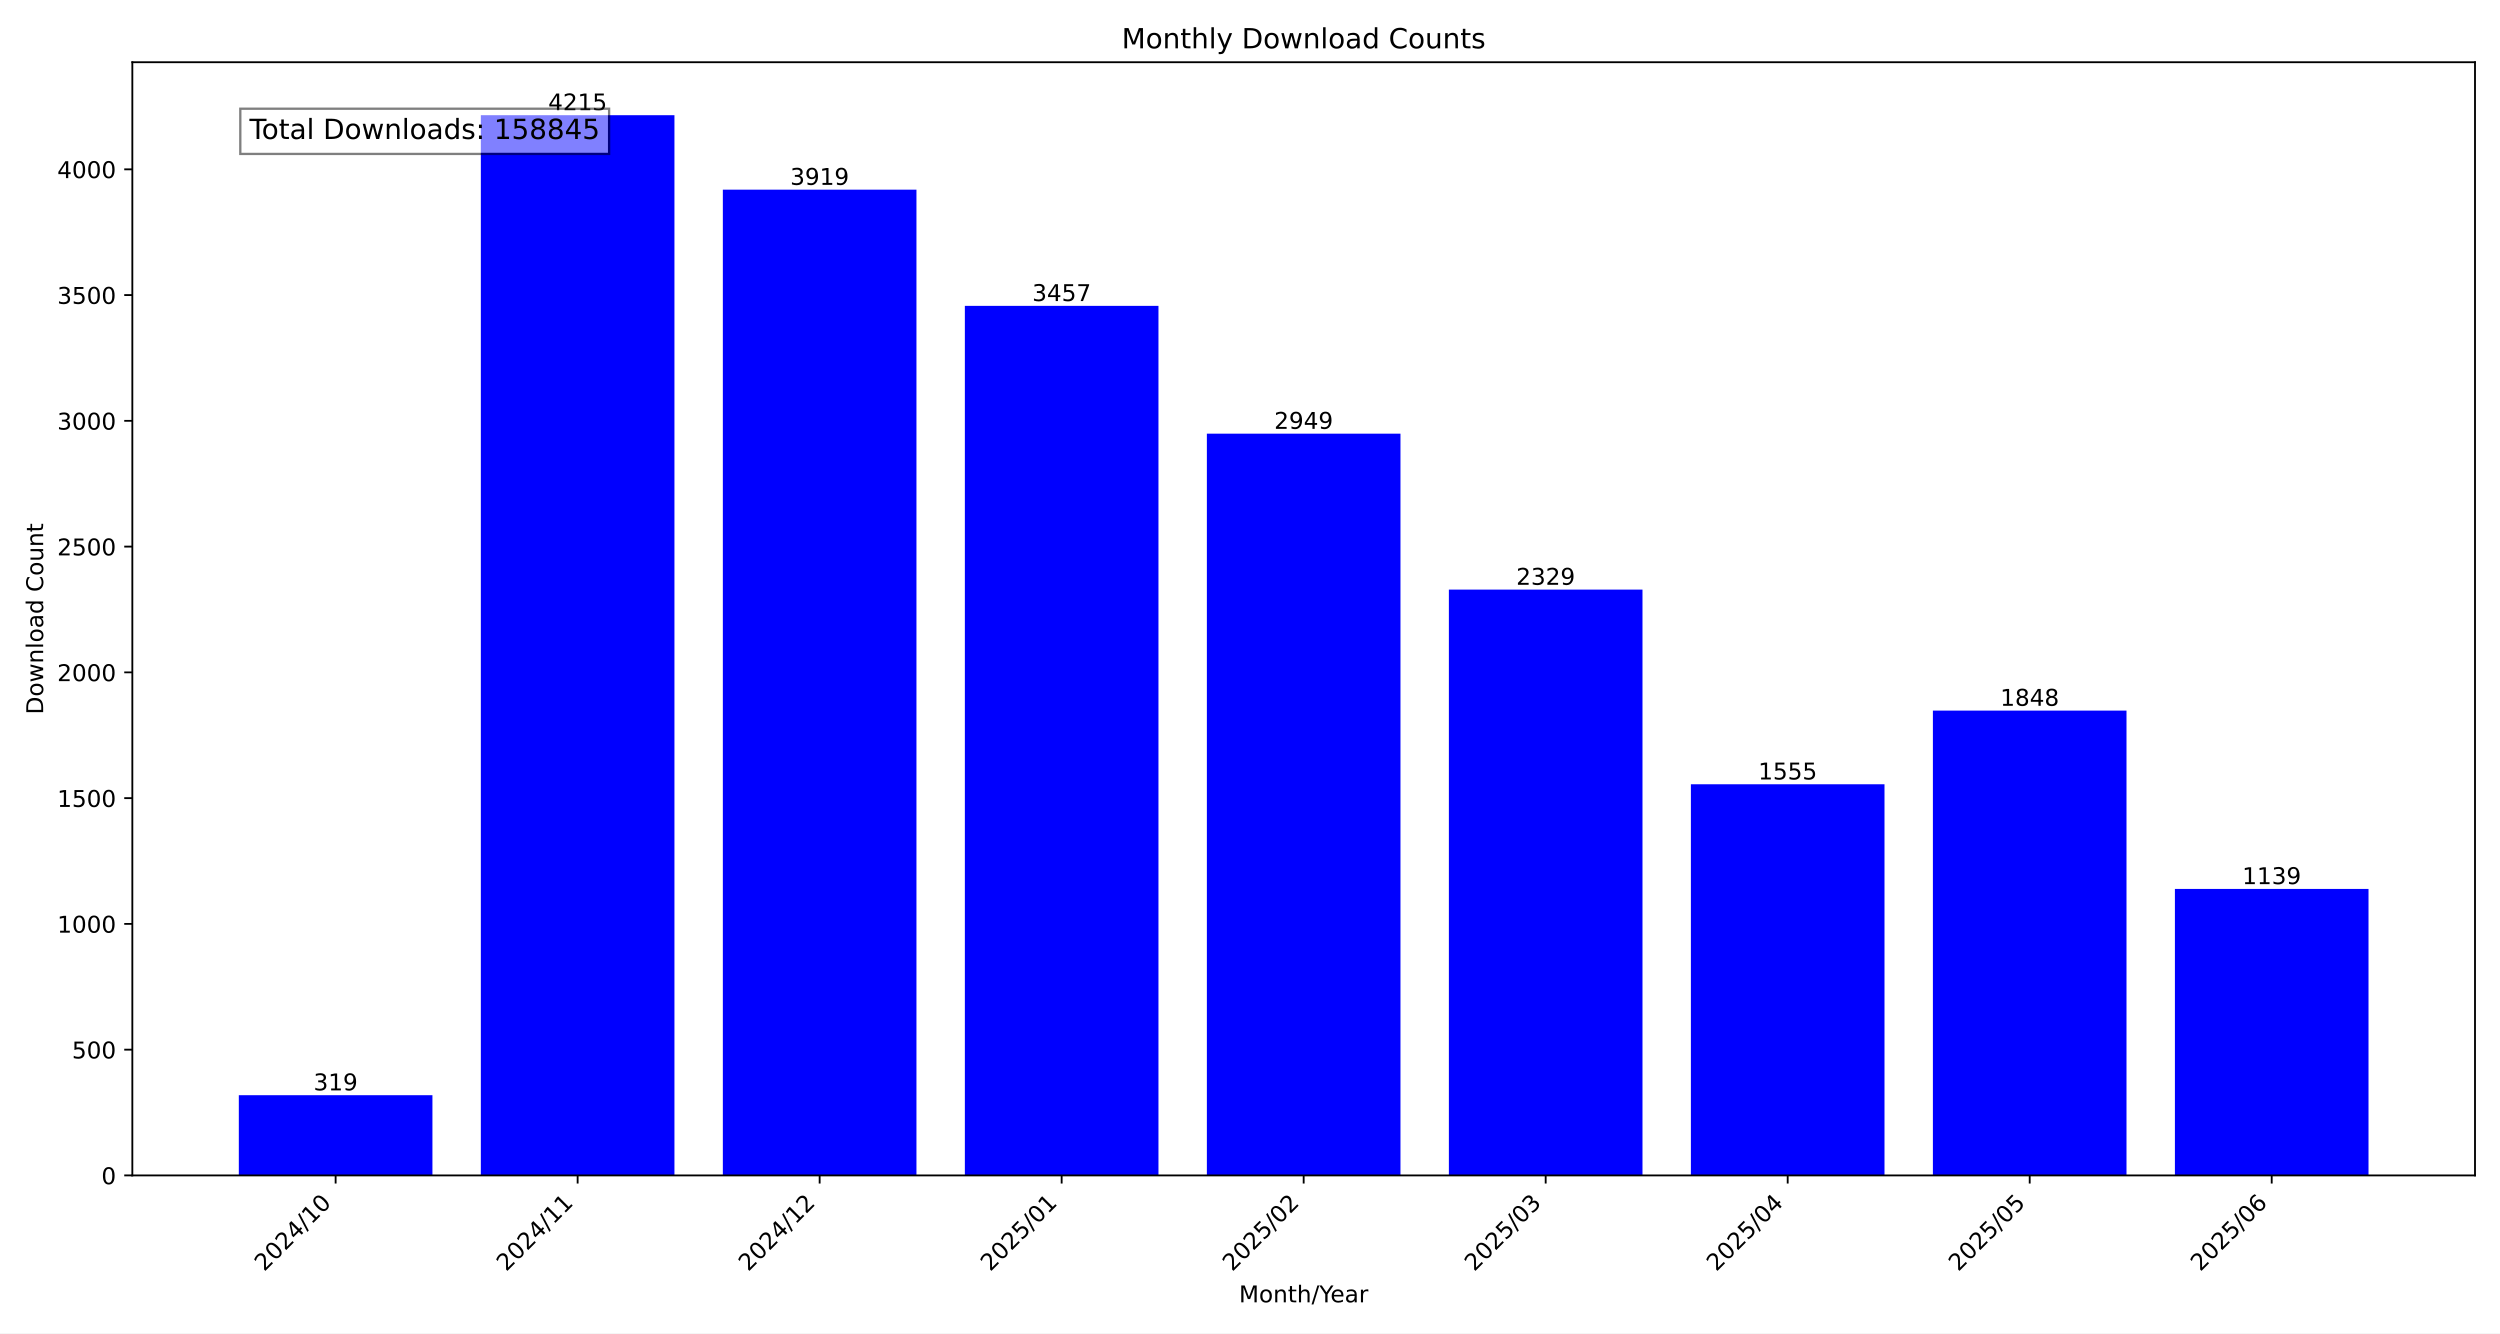
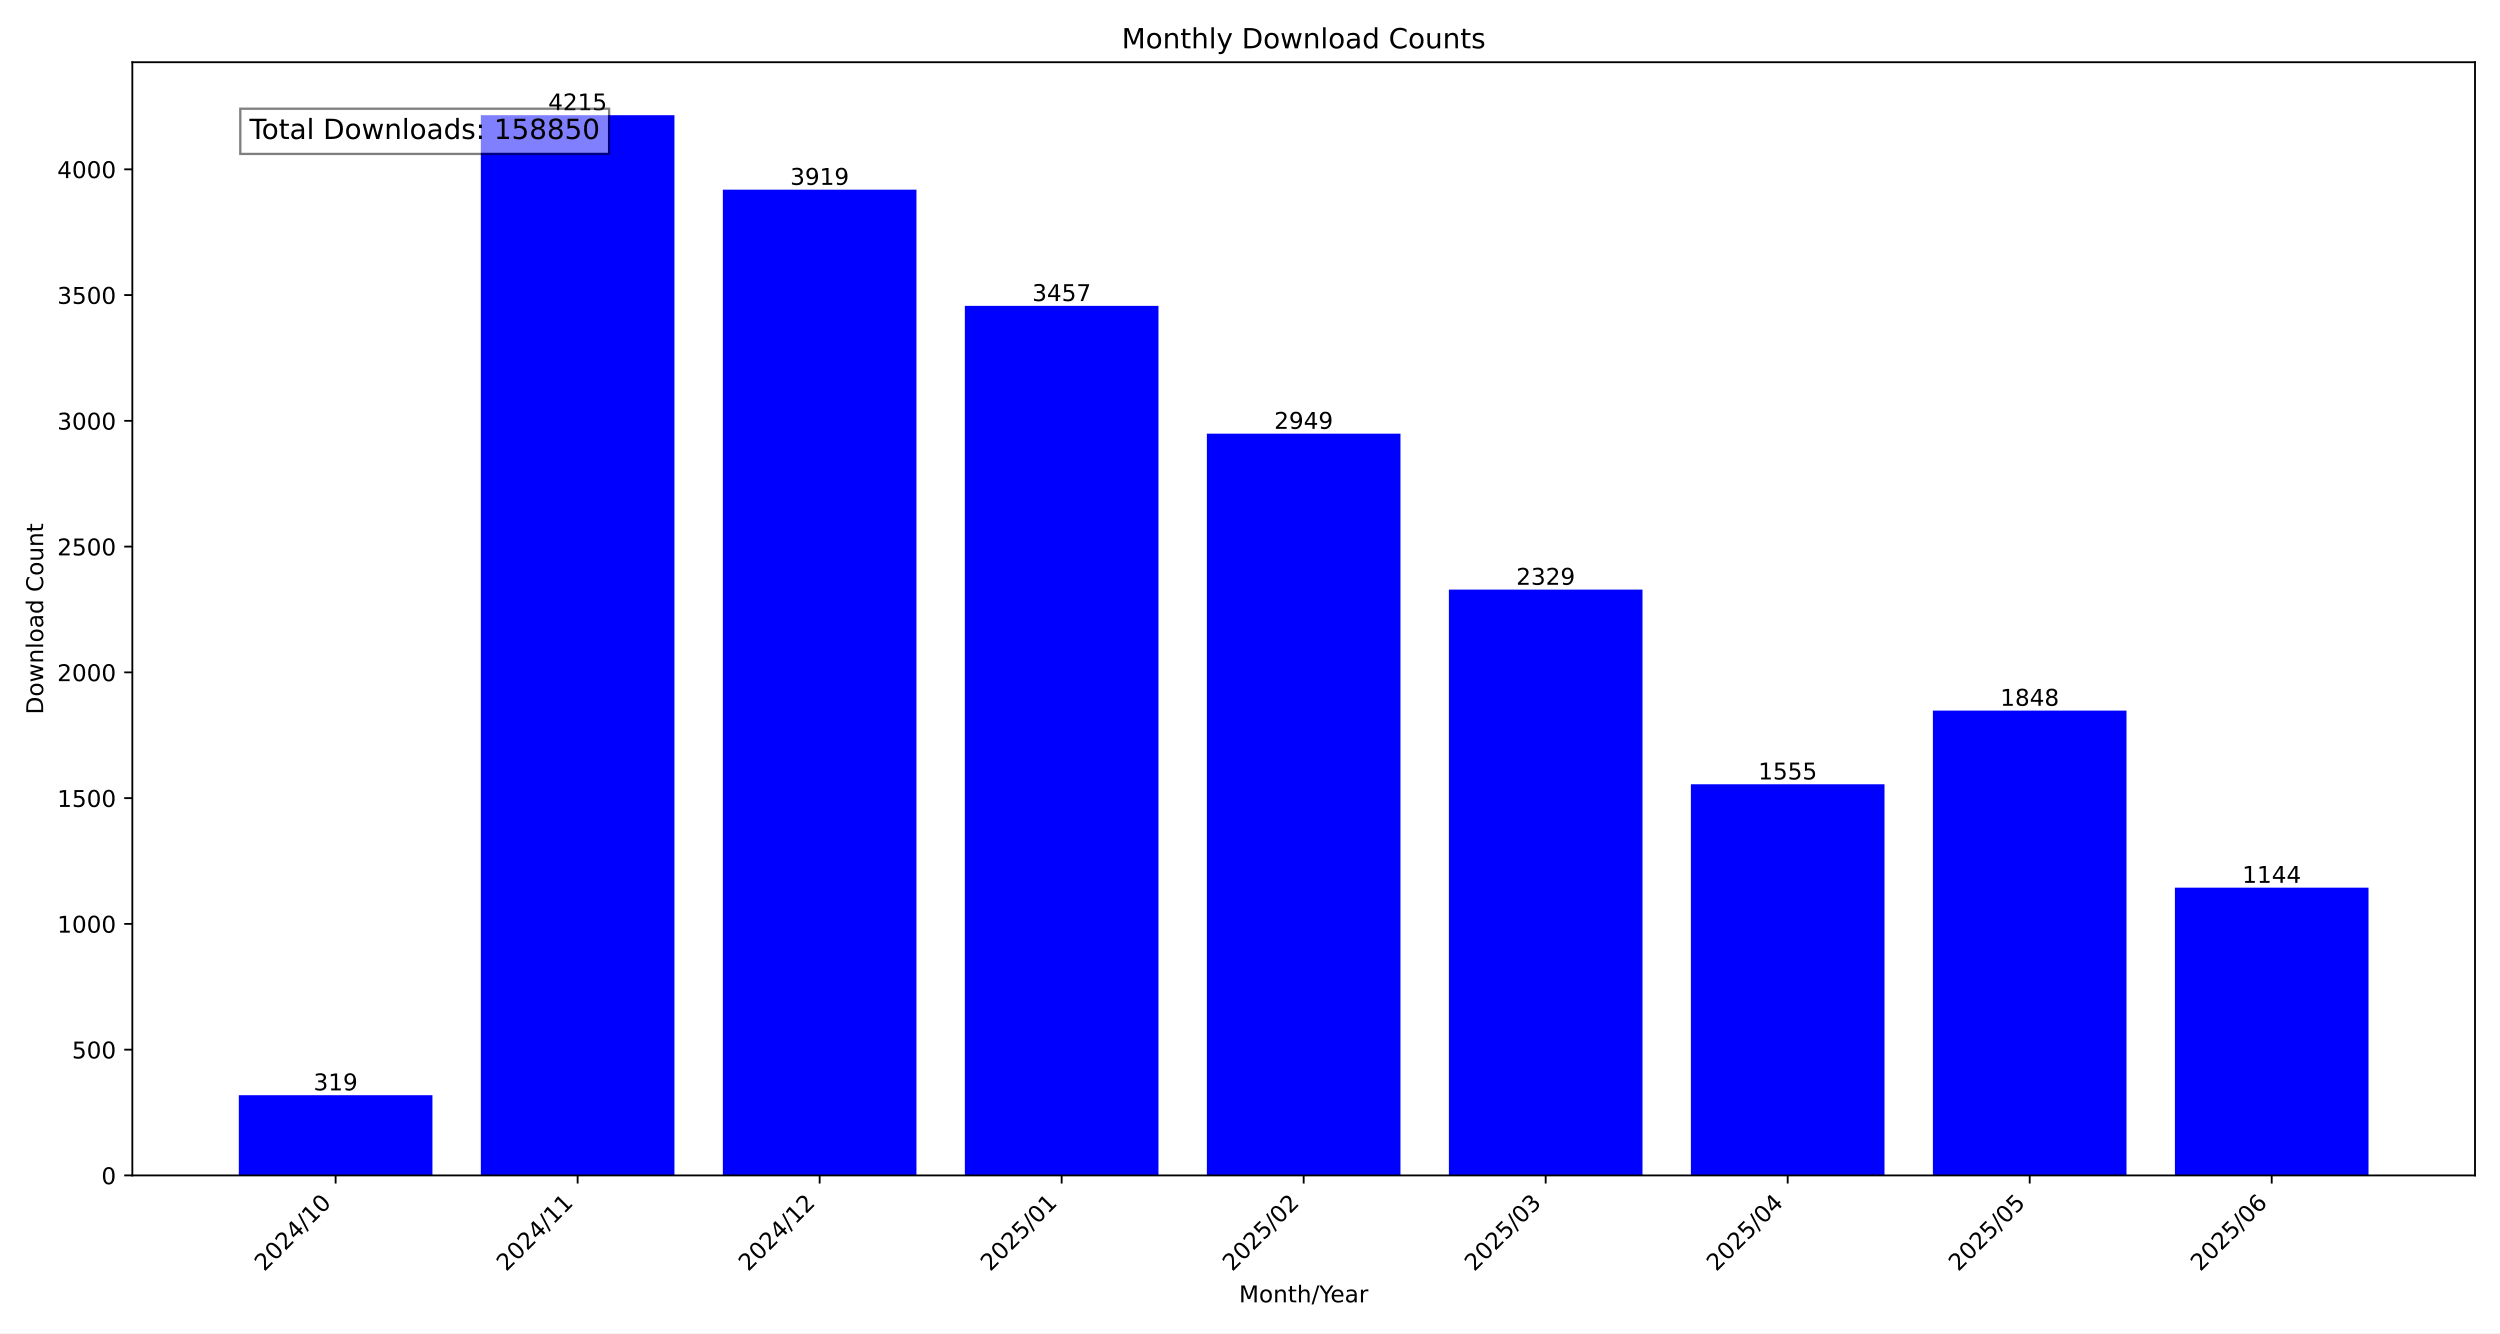
<svg xmlns="http://www.w3.org/2000/svg" xmlns:xlink="http://www.w3.org/1999/xlink" width="1080pt" height="576pt" viewBox="0 0 1080 576" version="1.1">
  <defs>
    <style type="text/css">*{stroke-linejoin: round; stroke-linecap: butt}</style>
  </defs>
  <g id="figure_1">
    <g id="patch_1">
      <path d="M 0 576  L 1080 576  L 1080 0  L 0 0  z " style="fill: #ffffff" />
    </g>
    <g id="axes_1">
      <g id="patch_2">
        <path d="M 57.17 507.782  L 1069.2 507.782  L 1069.2 26.88  L 57.17 26.88  z " style="fill: #ffffff" />
      </g>
      <g id="patch_3">
-         <path d="M 103.171 507.782  L 186.81 507.782  L 186.81 473.119  L 103.171 473.119  z " clip-path="url(#p52fadd23e8)" style="fill: #0000ff" />
+         <path d="M 103.171 507.782  L 186.81 507.782  L 186.81 473.119  L 103.171 473.119  z " clip-path="url(#pd66d3eb1e3)" style="fill: #0000ff" />
      </g>
      <g id="patch_4">
-         <path d="M 207.72 507.782  L 291.359 507.782  L 291.359 49.78  L 207.72 49.78  z " clip-path="url(#p52fadd23e8)" style="fill: #0000ff" />
+         <path d="M 207.72 507.782  L 291.359 507.782  L 291.359 49.78  L 207.72 49.78  z " clip-path="url(#pd66d3eb1e3)" style="fill: #0000ff" />
      </g>
      <g id="patch_5">
-         <path d="M 312.268 507.782  L 395.907 507.782  L 395.907 81.943  L 312.268 81.943  z " clip-path="url(#p52fadd23e8)" style="fill: #0000ff" />
+         <path d="M 312.268 507.782  L 395.907 507.782  L 395.907 81.943  L 312.268 81.943  z " clip-path="url(#pd66d3eb1e3)" style="fill: #0000ff" />
      </g>
      <g id="patch_6">
-         <path d="M 416.817 507.782  L 500.456 507.782  L 500.456 132.144  L 416.817 132.144  z " clip-path="url(#p52fadd23e8)" style="fill: #0000ff" />
+         <path d="M 416.817 507.782  L 500.456 507.782  L 500.456 132.144  L 416.817 132.144  z " clip-path="url(#pd66d3eb1e3)" style="fill: #0000ff" />
      </g>
      <g id="patch_7">
-         <path d="M 521.366 507.782  L 605.004 507.782  L 605.004 187.344  L 521.366 187.344  z " clip-path="url(#p52fadd23e8)" style="fill: #0000ff" />
+         <path d="M 521.366 507.782  L 605.004 507.782  L 605.004 187.344  L 521.366 187.344  z " clip-path="url(#pd66d3eb1e3)" style="fill: #0000ff" />
      </g>
      <g id="patch_8">
-         <path d="M 625.914 507.782  L 709.553 507.782  L 709.553 254.713  L 625.914 254.713  z " clip-path="url(#p52fadd23e8)" style="fill: #0000ff" />
+         <path d="M 625.914 507.782  L 709.553 507.782  L 709.553 254.713  L 625.914 254.713  z " clip-path="url(#pd66d3eb1e3)" style="fill: #0000ff" />
      </g>
      <g id="patch_9">
-         <path d="M 730.463 507.782  L 814.102 507.782  L 814.102 338.816  L 730.463 338.816  z " clip-path="url(#p52fadd23e8)" style="fill: #0000ff" />
+         <path d="M 730.463 507.782  L 814.102 507.782  L 814.102 338.816  L 730.463 338.816  z " clip-path="url(#pd66d3eb1e3)" style="fill: #0000ff" />
      </g>
      <g id="patch_10">
-         <path d="M 835.011 507.782  L 918.65 507.782  L 918.65 306.978  L 835.011 306.978  z " clip-path="url(#p52fadd23e8)" style="fill: #0000ff" />
+         <path d="M 835.011 507.782  L 918.65 507.782  L 918.65 306.978  L 835.011 306.978  z " clip-path="url(#pd66d3eb1e3)" style="fill: #0000ff" />
      </g>
      <g id="patch_11">
-         <path d="M 939.56 507.782  L 1023.199 507.782  L 1023.199 384.018  L 939.56 384.018  z " clip-path="url(#p52fadd23e8)" style="fill: #0000ff" />
+         <path d="M 939.56 507.782  L 1023.199 507.782  L 1023.199 383.475  L 939.56 383.475  z " clip-path="url(#pd66d3eb1e3)" style="fill: #0000ff" />
      </g>
      <g id="matplotlib.axis_1">
        <g id="xtick_1">
          <g id="line2d_1">
            <defs>
-               <path id="m8f154dad58" d="M 0 0  L 0 3.5  " style="stroke: #000000; stroke-width: 0.8" />
+               <path id="m73e29f1804" d="M 0 0  L 0 3.5  " style="stroke: #000000; stroke-width: 0.8" />
            </defs>
            <g>
-               <use xlink:href="#m8f154dad58" x="144.991" y="507.782" style="stroke: #000000; stroke-width: 0.8" />
+               <use xlink:href="#m73e29f1804" x="144.991" y="507.782" style="stroke: #000000; stroke-width: 0.8" />
            </g>
          </g>
          <g id="text_1">
            <g transform="translate(114.1444 549.5306) rotate(-45) scale(0.1 -0.1)">
              <defs>
                <path id="DejaVuSans-32" d="M 1228 531  L 3431 531  L 3431 0  L 469 0  L 469 531  Q 828 903 1448 1529  Q 2069 2156 2228 2338  Q 2531 2678 2651 2914  Q 2772 3150 2772 3378  Q 2772 3750 2511 3984  Q 2250 4219 1831 4219  Q 1534 4219 1204 4116  Q 875 4013 500 3803  L 500 4441  Q 881 4594 1212 4672  Q 1544 4750 1819 4750  Q 2544 4750 2975 4387  Q 3406 4025 3406 3419  Q 3406 3131 3298 2873  Q 3191 2616 2906 2266  Q 2828 2175 2409 1742  Q 1991 1309 1228 531  z " transform="scale(0.015625)" />
                <path id="DejaVuSans-30" d="M 2034 4250  Q 1547 4250 1301 3770  Q 1056 3291 1056 2328  Q 1056 1369 1301 889  Q 1547 409 2034 409  Q 2525 409 2770 889  Q 3016 1369 3016 2328  Q 3016 3291 2770 3770  Q 2525 4250 2034 4250  z M 2034 4750  Q 2819 4750 3233 4129  Q 3647 3509 3647 2328  Q 3647 1150 3233 529  Q 2819 -91 2034 -91  Q 1250 -91 836 529  Q 422 1150 422 2328  Q 422 3509 836 4129  Q 1250 4750 2034 4750  z " transform="scale(0.015625)" />
                <path id="DejaVuSans-34" d="M 2419 4116  L 825 1625  L 2419 1625  L 2419 4116  z M 2253 4666  L 3047 4666  L 3047 1625  L 3713 1625  L 3713 1100  L 3047 1100  L 3047 0  L 2419 0  L 2419 1100  L 313 1100  L 313 1709  L 2253 4666  z " transform="scale(0.015625)" />
                <path id="DejaVuSans-2f" d="M 1625 4666  L 2156 4666  L 531 -594  L 0 -594  L 1625 4666  z " transform="scale(0.015625)" />
                <path id="DejaVuSans-31" d="M 794 531  L 1825 531  L 1825 4091  L 703 3866  L 703 4441  L 1819 4666  L 2450 4666  L 2450 531  L 3481 531  L 3481 0  L 794 0  L 794 531  z " transform="scale(0.015625)" />
              </defs>
              <use xlink:href="#DejaVuSans-32" />
              <use xlink:href="#DejaVuSans-30" x="63.623" />
              <use xlink:href="#DejaVuSans-32" x="127.246" />
              <use xlink:href="#DejaVuSans-34" x="190.869" />
              <use xlink:href="#DejaVuSans-2f" x="254.492" />
              <use xlink:href="#DejaVuSans-31" x="288.184" />
              <use xlink:href="#DejaVuSans-30" x="351.807" />
            </g>
          </g>
        </g>
        <g id="xtick_2">
          <g id="line2d_2">
            <g>
-               <use xlink:href="#m8f154dad58" x="249.539" y="507.782" style="stroke: #000000; stroke-width: 0.8" />
+               <use xlink:href="#m73e29f1804" x="249.539" y="507.782" style="stroke: #000000; stroke-width: 0.8" />
            </g>
          </g>
          <g id="text_2">
            <g transform="translate(218.6929 549.5306) rotate(-45) scale(0.1 -0.1)">
              <use xlink:href="#DejaVuSans-32" />
              <use xlink:href="#DejaVuSans-30" x="63.623" />
              <use xlink:href="#DejaVuSans-32" x="127.246" />
              <use xlink:href="#DejaVuSans-34" x="190.869" />
              <use xlink:href="#DejaVuSans-2f" x="254.492" />
              <use xlink:href="#DejaVuSans-31" x="288.184" />
              <use xlink:href="#DejaVuSans-31" x="351.807" />
            </g>
          </g>
        </g>
        <g id="xtick_3">
          <g id="line2d_3">
            <g>
-               <use xlink:href="#m8f154dad58" x="354.088" y="507.782" style="stroke: #000000; stroke-width: 0.8" />
+               <use xlink:href="#m73e29f1804" x="354.088" y="507.782" style="stroke: #000000; stroke-width: 0.8" />
            </g>
          </g>
          <g id="text_3">
            <g transform="translate(323.2415 549.5306) rotate(-45) scale(0.1 -0.1)">
              <use xlink:href="#DejaVuSans-32" />
              <use xlink:href="#DejaVuSans-30" x="63.623" />
              <use xlink:href="#DejaVuSans-32" x="127.246" />
              <use xlink:href="#DejaVuSans-34" x="190.869" />
              <use xlink:href="#DejaVuSans-2f" x="254.492" />
              <use xlink:href="#DejaVuSans-31" x="288.184" />
              <use xlink:href="#DejaVuSans-32" x="351.807" />
            </g>
          </g>
        </g>
        <g id="xtick_4">
          <g id="line2d_4">
            <g>
-               <use xlink:href="#m8f154dad58" x="458.636" y="507.782" style="stroke: #000000; stroke-width: 0.8" />
+               <use xlink:href="#m73e29f1804" x="458.636" y="507.782" style="stroke: #000000; stroke-width: 0.8" />
            </g>
          </g>
          <g id="text_4">
            <g transform="translate(427.79 549.5306) rotate(-45) scale(0.1 -0.1)">
              <defs>
                <path id="DejaVuSans-35" d="M 691 4666  L 3169 4666  L 3169 4134  L 1269 4134  L 1269 2991  Q 1406 3038 1543 3061  Q 1681 3084 1819 3084  Q 2600 3084 3056 2656  Q 3513 2228 3513 1497  Q 3513 744 3044 326  Q 2575 -91 1722 -91  Q 1428 -91 1123 -41  Q 819 9 494 109  L 494 744  Q 775 591 1075 516  Q 1375 441 1709 441  Q 2250 441 2565 725  Q 2881 1009 2881 1497  Q 2881 1984 2565 2268  Q 2250 2553 1709 2553  Q 1456 2553 1204 2497  Q 953 2441 691 2322  L 691 4666  z " transform="scale(0.015625)" />
              </defs>
              <use xlink:href="#DejaVuSans-32" />
              <use xlink:href="#DejaVuSans-30" x="63.623" />
              <use xlink:href="#DejaVuSans-32" x="127.246" />
              <use xlink:href="#DejaVuSans-35" x="190.869" />
              <use xlink:href="#DejaVuSans-2f" x="254.492" />
              <use xlink:href="#DejaVuSans-30" x="288.184" />
              <use xlink:href="#DejaVuSans-31" x="351.807" />
            </g>
          </g>
        </g>
        <g id="xtick_5">
          <g id="line2d_5">
            <g>
-               <use xlink:href="#m8f154dad58" x="563.185" y="507.782" style="stroke: #000000; stroke-width: 0.8" />
+               <use xlink:href="#m73e29f1804" x="563.185" y="507.782" style="stroke: #000000; stroke-width: 0.8" />
            </g>
          </g>
          <g id="text_5">
            <g transform="translate(532.3386 549.5306) rotate(-45) scale(0.1 -0.1)">
              <use xlink:href="#DejaVuSans-32" />
              <use xlink:href="#DejaVuSans-30" x="63.623" />
              <use xlink:href="#DejaVuSans-32" x="127.246" />
              <use xlink:href="#DejaVuSans-35" x="190.869" />
              <use xlink:href="#DejaVuSans-2f" x="254.492" />
              <use xlink:href="#DejaVuSans-30" x="288.184" />
              <use xlink:href="#DejaVuSans-32" x="351.807" />
            </g>
          </g>
        </g>
        <g id="xtick_6">
          <g id="line2d_6">
            <g>
-               <use xlink:href="#m8f154dad58" x="667.734" y="507.782" style="stroke: #000000; stroke-width: 0.8" />
+               <use xlink:href="#m73e29f1804" x="667.734" y="507.782" style="stroke: #000000; stroke-width: 0.8" />
            </g>
          </g>
          <g id="text_6">
            <g transform="translate(636.8871 549.5306) rotate(-45) scale(0.1 -0.1)">
              <defs>
                <path id="DejaVuSans-33" d="M 2597 2516  Q 3050 2419 3304 2112  Q 3559 1806 3559 1356  Q 3559 666 3084 287  Q 2609 -91 1734 -91  Q 1441 -91 1130 -33  Q 819 25 488 141  L 488 750  Q 750 597 1062 519  Q 1375 441 1716 441  Q 2309 441 2620 675  Q 2931 909 2931 1356  Q 2931 1769 2642 2001  Q 2353 2234 1838 2234  L 1294 2234  L 1294 2753  L 1863 2753  Q 2328 2753 2575 2939  Q 2822 3125 2822 3475  Q 2822 3834 2567 4026  Q 2313 4219 1838 4219  Q 1578 4219 1281 4162  Q 984 4106 628 3988  L 628 4550  Q 988 4650 1302 4700  Q 1616 4750 1894 4750  Q 2613 4750 3031 4423  Q 3450 4097 3450 3541  Q 3450 3153 3228 2886  Q 3006 2619 2597 2516  z " transform="scale(0.015625)" />
              </defs>
              <use xlink:href="#DejaVuSans-32" />
              <use xlink:href="#DejaVuSans-30" x="63.623" />
              <use xlink:href="#DejaVuSans-32" x="127.246" />
              <use xlink:href="#DejaVuSans-35" x="190.869" />
              <use xlink:href="#DejaVuSans-2f" x="254.492" />
              <use xlink:href="#DejaVuSans-30" x="288.184" />
              <use xlink:href="#DejaVuSans-33" x="351.807" />
            </g>
          </g>
        </g>
        <g id="xtick_7">
          <g id="line2d_7">
            <g>
-               <use xlink:href="#m8f154dad58" x="772.282" y="507.782" style="stroke: #000000; stroke-width: 0.8" />
+               <use xlink:href="#m73e29f1804" x="772.282" y="507.782" style="stroke: #000000; stroke-width: 0.8" />
            </g>
          </g>
          <g id="text_7">
            <g transform="translate(741.4357 549.5306) rotate(-45) scale(0.1 -0.1)">
              <use xlink:href="#DejaVuSans-32" />
              <use xlink:href="#DejaVuSans-30" x="63.623" />
              <use xlink:href="#DejaVuSans-32" x="127.246" />
              <use xlink:href="#DejaVuSans-35" x="190.869" />
              <use xlink:href="#DejaVuSans-2f" x="254.492" />
              <use xlink:href="#DejaVuSans-30" x="288.184" />
              <use xlink:href="#DejaVuSans-34" x="351.807" />
            </g>
          </g>
        </g>
        <g id="xtick_8">
          <g id="line2d_8">
            <g>
-               <use xlink:href="#m8f154dad58" x="876.831" y="507.782" style="stroke: #000000; stroke-width: 0.8" />
+               <use xlink:href="#m73e29f1804" x="876.831" y="507.782" style="stroke: #000000; stroke-width: 0.8" />
            </g>
          </g>
          <g id="text_8">
            <g transform="translate(845.9842 549.5306) rotate(-45) scale(0.1 -0.1)">
              <use xlink:href="#DejaVuSans-32" />
              <use xlink:href="#DejaVuSans-30" x="63.623" />
              <use xlink:href="#DejaVuSans-32" x="127.246" />
              <use xlink:href="#DejaVuSans-35" x="190.869" />
              <use xlink:href="#DejaVuSans-2f" x="254.492" />
              <use xlink:href="#DejaVuSans-30" x="288.184" />
              <use xlink:href="#DejaVuSans-35" x="351.807" />
            </g>
          </g>
        </g>
        <g id="xtick_9">
          <g id="line2d_9">
            <g>
-               <use xlink:href="#m8f154dad58" x="981.379" y="507.782" style="stroke: #000000; stroke-width: 0.8" />
+               <use xlink:href="#m73e29f1804" x="981.379" y="507.782" style="stroke: #000000; stroke-width: 0.8" />
            </g>
          </g>
          <g id="text_9">
            <g transform="translate(950.5328 549.5306) rotate(-45) scale(0.1 -0.1)">
              <defs>
                <path id="DejaVuSans-36" d="M 2113 2584  Q 1688 2584 1439 2293  Q 1191 2003 1191 1497  Q 1191 994 1439 701  Q 1688 409 2113 409  Q 2538 409 2786 701  Q 3034 994 3034 1497  Q 3034 2003 2786 2293  Q 2538 2584 2113 2584  z M 3366 4563  L 3366 3988  Q 3128 4100 2886 4159  Q 2644 4219 2406 4219  Q 1781 4219 1451 3797  Q 1122 3375 1075 2522  Q 1259 2794 1537 2939  Q 1816 3084 2150 3084  Q 2853 3084 3261 2657  Q 3669 2231 3669 1497  Q 3669 778 3244 343  Q 2819 -91 2113 -91  Q 1303 -91 875 529  Q 447 1150 447 2328  Q 447 3434 972 4092  Q 1497 4750 2381 4750  Q 2619 4750 2861 4703  Q 3103 4656 3366 4563  z " transform="scale(0.015625)" />
              </defs>
              <use xlink:href="#DejaVuSans-32" />
              <use xlink:href="#DejaVuSans-30" x="63.623" />
              <use xlink:href="#DejaVuSans-32" x="127.246" />
              <use xlink:href="#DejaVuSans-35" x="190.869" />
              <use xlink:href="#DejaVuSans-2f" x="254.492" />
              <use xlink:href="#DejaVuSans-30" x="288.184" />
              <use xlink:href="#DejaVuSans-36" x="351.807" />
            </g>
          </g>
        </g>
        <g id="text_10">
          <g transform="translate(535.242 562.5996) scale(0.1 -0.1)">
            <defs>
              <path id="DejaVuSans-4d" d="M 628 4666  L 1569 4666  L 2759 1491  L 3956 4666  L 4897 4666  L 4897 0  L 4281 0  L 4281 4097  L 3078 897  L 2444 897  L 1241 4097  L 1241 0  L 628 0  L 628 4666  z " transform="scale(0.015625)" />
              <path id="DejaVuSans-6f" d="M 1959 3097  Q 1497 3097 1228 2736  Q 959 2375 959 1747  Q 959 1119 1226 758  Q 1494 397 1959 397  Q 2419 397 2687 759  Q 2956 1122 2956 1747  Q 2956 2369 2687 2733  Q 2419 3097 1959 3097  z M 1959 3584  Q 2709 3584 3137 3096  Q 3566 2609 3566 1747  Q 3566 888 3137 398  Q 2709 -91 1959 -91  Q 1206 -91 779 398  Q 353 888 353 1747  Q 353 2609 779 3096  Q 1206 3584 1959 3584  z " transform="scale(0.015625)" />
              <path id="DejaVuSans-6e" d="M 3513 2113  L 3513 0  L 2938 0  L 2938 2094  Q 2938 2591 2744 2837  Q 2550 3084 2163 3084  Q 1697 3084 1428 2787  Q 1159 2491 1159 1978  L 1159 0  L 581 0  L 581 3500  L 1159 3500  L 1159 2956  Q 1366 3272 1645 3428  Q 1925 3584 2291 3584  Q 2894 3584 3203 3211  Q 3513 2838 3513 2113  z " transform="scale(0.015625)" />
              <path id="DejaVuSans-74" d="M 1172 4494  L 1172 3500  L 2356 3500  L 2356 3053  L 1172 3053  L 1172 1153  Q 1172 725 1289 603  Q 1406 481 1766 481  L 2356 481  L 2356 0  L 1766 0  Q 1100 0 847 248  Q 594 497 594 1153  L 594 3053  L 172 3053  L 172 3500  L 594 3500  L 594 4494  L 1172 4494  z " transform="scale(0.015625)" />
              <path id="DejaVuSans-68" d="M 3513 2113  L 3513 0  L 2938 0  L 2938 2094  Q 2938 2591 2744 2837  Q 2550 3084 2163 3084  Q 1697 3084 1428 2787  Q 1159 2491 1159 1978  L 1159 0  L 581 0  L 581 4863  L 1159 4863  L 1159 2956  Q 1366 3272 1645 3428  Q 1925 3584 2291 3584  Q 2894 3584 3203 3211  Q 3513 2838 3513 2113  z " transform="scale(0.015625)" />
              <path id="DejaVuSans-59" d="M -13 4666  L 666 4666  L 1959 2747  L 3244 4666  L 3922 4666  L 2272 2222  L 2272 0  L 1638 0  L 1638 2222  L -13 4666  z " transform="scale(0.015625)" />
              <path id="DejaVuSans-65" d="M 3597 1894  L 3597 1613  L 953 1613  Q 991 1019 1311 708  Q 1631 397 2203 397  Q 2534 397 2845 478  Q 3156 559 3463 722  L 3463 178  Q 3153 47 2828 -22  Q 2503 -91 2169 -91  Q 1331 -91 842 396  Q 353 884 353 1716  Q 353 2575 817 3079  Q 1281 3584 2069 3584  Q 2775 3584 3186 3129  Q 3597 2675 3597 1894  z M 3022 2063  Q 3016 2534 2758 2815  Q 2500 3097 2075 3097  Q 1594 3097 1305 2825  Q 1016 2553 972 2059  L 3022 2063  z " transform="scale(0.015625)" />
              <path id="DejaVuSans-61" d="M 2194 1759  Q 1497 1759 1228 1600  Q 959 1441 959 1056  Q 959 750 1161 570  Q 1363 391 1709 391  Q 2188 391 2477 730  Q 2766 1069 2766 1631  L 2766 1759  L 2194 1759  z M 3341 1997  L 3341 0  L 2766 0  L 2766 531  Q 2569 213 2275 61  Q 1981 -91 1556 -91  Q 1019 -91 701 211  Q 384 513 384 1019  Q 384 1609 779 1909  Q 1175 2209 1959 2209  L 2766 2209  L 2766 2266  Q 2766 2663 2505 2880  Q 2244 3097 1772 3097  Q 1472 3097 1187 3025  Q 903 2953 641 2809  L 641 3341  Q 956 3463 1253 3523  Q 1550 3584 1831 3584  Q 2591 3584 2966 3190  Q 3341 2797 3341 1997  z " transform="scale(0.015625)" />
              <path id="DejaVuSans-72" d="M 2631 2963  Q 2534 3019 2420 3045  Q 2306 3072 2169 3072  Q 1681 3072 1420 2755  Q 1159 2438 1159 1844  L 1159 0  L 581 0  L 581 3500  L 1159 3500  L 1159 2956  Q 1341 3275 1631 3429  Q 1922 3584 2338 3584  Q 2397 3584 2469 3576  Q 2541 3569 2628 3553  L 2631 2963  z " transform="scale(0.015625)" />
            </defs>
            <use xlink:href="#DejaVuSans-4d" />
            <use xlink:href="#DejaVuSans-6f" x="86.279" />
            <use xlink:href="#DejaVuSans-6e" x="147.461" />
            <use xlink:href="#DejaVuSans-74" x="210.84" />
            <use xlink:href="#DejaVuSans-68" x="250.049" />
            <use xlink:href="#DejaVuSans-2f" x="313.428" />
            <use xlink:href="#DejaVuSans-59" x="347.119" />
            <use xlink:href="#DejaVuSans-65" x="394.953" />
            <use xlink:href="#DejaVuSans-61" x="456.477" />
            <use xlink:href="#DejaVuSans-72" x="517.756" />
          </g>
        </g>
      </g>
      <g id="matplotlib.axis_2">
        <g id="ytick_1">
          <g id="line2d_10">
            <defs>
-               <path id="m53d6a83b9a" d="M 0 0  L -3.5 0  " style="stroke: #000000; stroke-width: 0.8" />
+               <path id="m80439159ed" d="M 0 0  L -3.5 0  " style="stroke: #000000; stroke-width: 0.8" />
            </defs>
            <g>
-               <use xlink:href="#m53d6a83b9a" x="57.17" y="507.782" style="stroke: #000000; stroke-width: 0.8" />
+               <use xlink:href="#m80439159ed" x="57.17" y="507.782" style="stroke: #000000; stroke-width: 0.8" />
            </g>
          </g>
          <g id="text_11">
            <g transform="translate(43.8075 511.581) scale(0.1 -0.1)">
              <use xlink:href="#DejaVuSans-30" />
            </g>
          </g>
        </g>
        <g id="ytick_2">
          <g id="line2d_11">
            <g>
-               <use xlink:href="#m53d6a83b9a" x="57.17" y="453.452" style="stroke: #000000; stroke-width: 0.8" />
+               <use xlink:href="#m80439159ed" x="57.17" y="453.452" style="stroke: #000000; stroke-width: 0.8" />
            </g>
          </g>
          <g id="text_12">
            <g transform="translate(31.0825 457.251) scale(0.1 -0.1)">
              <use xlink:href="#DejaVuSans-35" />
              <use xlink:href="#DejaVuSans-30" x="63.623" />
              <use xlink:href="#DejaVuSans-30" x="127.246" />
            </g>
          </g>
        </g>
        <g id="ytick_3">
          <g id="line2d_12">
            <g>
-               <use xlink:href="#m53d6a83b9a" x="57.17" y="399.122" style="stroke: #000000; stroke-width: 0.8" />
+               <use xlink:href="#m80439159ed" x="57.17" y="399.122" style="stroke: #000000; stroke-width: 0.8" />
            </g>
          </g>
          <g id="text_13">
            <g transform="translate(24.72 402.921) scale(0.1 -0.1)">
              <use xlink:href="#DejaVuSans-31" />
              <use xlink:href="#DejaVuSans-30" x="63.623" />
              <use xlink:href="#DejaVuSans-30" x="127.246" />
              <use xlink:href="#DejaVuSans-30" x="190.869" />
            </g>
          </g>
        </g>
        <g id="ytick_4">
          <g id="line2d_13">
            <g>
-               <use xlink:href="#m53d6a83b9a" x="57.17" y="344.792" style="stroke: #000000; stroke-width: 0.8" />
+               <use xlink:href="#m80439159ed" x="57.17" y="344.792" style="stroke: #000000; stroke-width: 0.8" />
            </g>
          </g>
          <g id="text_14">
            <g transform="translate(24.72 348.5911) scale(0.1 -0.1)">
              <use xlink:href="#DejaVuSans-31" />
              <use xlink:href="#DejaVuSans-35" x="63.623" />
              <use xlink:href="#DejaVuSans-30" x="127.246" />
              <use xlink:href="#DejaVuSans-30" x="190.869" />
            </g>
          </g>
        </g>
        <g id="ytick_5">
          <g id="line2d_14">
            <g>
-               <use xlink:href="#m53d6a83b9a" x="57.17" y="290.462" style="stroke: #000000; stroke-width: 0.8" />
+               <use xlink:href="#m80439159ed" x="57.17" y="290.462" style="stroke: #000000; stroke-width: 0.8" />
            </g>
          </g>
          <g id="text_15">
            <g transform="translate(24.72 294.2611) scale(0.1 -0.1)">
              <use xlink:href="#DejaVuSans-32" />
              <use xlink:href="#DejaVuSans-30" x="63.623" />
              <use xlink:href="#DejaVuSans-30" x="127.246" />
              <use xlink:href="#DejaVuSans-30" x="190.869" />
            </g>
          </g>
        </g>
        <g id="ytick_6">
          <g id="line2d_15">
            <g>
-               <use xlink:href="#m53d6a83b9a" x="57.17" y="236.132" style="stroke: #000000; stroke-width: 0.8" />
+               <use xlink:href="#m80439159ed" x="57.17" y="236.132" style="stroke: #000000; stroke-width: 0.8" />
            </g>
          </g>
          <g id="text_16">
            <g transform="translate(24.72 239.9311) scale(0.1 -0.1)">
              <use xlink:href="#DejaVuSans-32" />
              <use xlink:href="#DejaVuSans-35" x="63.623" />
              <use xlink:href="#DejaVuSans-30" x="127.246" />
              <use xlink:href="#DejaVuSans-30" x="190.869" />
            </g>
          </g>
        </g>
        <g id="ytick_7">
          <g id="line2d_16">
            <g>
-               <use xlink:href="#m53d6a83b9a" x="57.17" y="181.802" style="stroke: #000000; stroke-width: 0.8" />
+               <use xlink:href="#m80439159ed" x="57.17" y="181.802" style="stroke: #000000; stroke-width: 0.8" />
            </g>
          </g>
          <g id="text_17">
            <g transform="translate(24.72 185.6011) scale(0.1 -0.1)">
              <use xlink:href="#DejaVuSans-33" />
              <use xlink:href="#DejaVuSans-30" x="63.623" />
              <use xlink:href="#DejaVuSans-30" x="127.246" />
              <use xlink:href="#DejaVuSans-30" x="190.869" />
            </g>
          </g>
        </g>
        <g id="ytick_8">
          <g id="line2d_17">
            <g>
-               <use xlink:href="#m53d6a83b9a" x="57.17" y="127.472" style="stroke: #000000; stroke-width: 0.8" />
+               <use xlink:href="#m80439159ed" x="57.17" y="127.472" style="stroke: #000000; stroke-width: 0.8" />
            </g>
          </g>
          <g id="text_18">
            <g transform="translate(24.72 131.2712) scale(0.1 -0.1)">
              <use xlink:href="#DejaVuSans-33" />
              <use xlink:href="#DejaVuSans-35" x="63.623" />
              <use xlink:href="#DejaVuSans-30" x="127.246" />
              <use xlink:href="#DejaVuSans-30" x="190.869" />
            </g>
          </g>
        </g>
        <g id="ytick_9">
          <g id="line2d_18">
            <g>
-               <use xlink:href="#m53d6a83b9a" x="57.17" y="73.142" style="stroke: #000000; stroke-width: 0.8" />
+               <use xlink:href="#m80439159ed" x="57.17" y="73.142" style="stroke: #000000; stroke-width: 0.8" />
            </g>
          </g>
          <g id="text_19">
            <g transform="translate(24.72 76.94119) scale(0.1 -0.1)">
              <use xlink:href="#DejaVuSans-34" />
              <use xlink:href="#DejaVuSans-30" x="63.623" />
              <use xlink:href="#DejaVuSans-30" x="127.246" />
              <use xlink:href="#DejaVuSans-30" x="190.869" />
            </g>
          </g>
        </g>
        <g id="text_20">
          <g transform="translate(18.64031 308.6223) rotate(-90) scale(0.1 -0.1)">
            <defs>
              <path id="DejaVuSans-44" d="M 1259 4147  L 1259 519  L 2022 519  Q 2988 519 3436 956  Q 3884 1394 3884 2338  Q 3884 3275 3436 3711  Q 2988 4147 2022 4147  L 1259 4147  z M 628 4666  L 1925 4666  Q 3281 4666 3915 4102  Q 4550 3538 4550 2338  Q 4550 1131 3912 565  Q 3275 0 1925 0  L 628 0  L 628 4666  z " transform="scale(0.015625)" />
              <path id="DejaVuSans-77" d="M 269 3500  L 844 3500  L 1563 769  L 2278 3500  L 2956 3500  L 3675 769  L 4391 3500  L 4966 3500  L 4050 0  L 3372 0  L 2619 2869  L 1863 0  L 1184 0  L 269 3500  z " transform="scale(0.015625)" />
              <path id="DejaVuSans-6c" d="M 603 4863  L 1178 4863  L 1178 0  L 603 0  L 603 4863  z " transform="scale(0.015625)" />
              <path id="DejaVuSans-64" d="M 2906 2969  L 2906 4863  L 3481 4863  L 3481 0  L 2906 0  L 2906 525  Q 2725 213 2448 61  Q 2172 -91 1784 -91  Q 1150 -91 751 415  Q 353 922 353 1747  Q 353 2572 751 3078  Q 1150 3584 1784 3584  Q 2172 3584 2448 3432  Q 2725 3281 2906 2969  z M 947 1747  Q 947 1113 1208 752  Q 1469 391 1925 391  Q 2381 391 2643 752  Q 2906 1113 2906 1747  Q 2906 2381 2643 2742  Q 2381 3103 1925 3103  Q 1469 3103 1208 2742  Q 947 2381 947 1747  z " transform="scale(0.015625)" />
              <path id="DejaVuSans-20" transform="scale(0.015625)" />
              <path id="DejaVuSans-43" d="M 4122 4306  L 4122 3641  Q 3803 3938 3442 4084  Q 3081 4231 2675 4231  Q 1875 4231 1450 3742  Q 1025 3253 1025 2328  Q 1025 1406 1450 917  Q 1875 428 2675 428  Q 3081 428 3442 575  Q 3803 722 4122 1019  L 4122 359  Q 3791 134 3420 21  Q 3050 -91 2638 -91  Q 1578 -91 968 557  Q 359 1206 359 2328  Q 359 3453 968 4101  Q 1578 4750 2638 4750  Q 3056 4750 3426 4639  Q 3797 4528 4122 4306  z " transform="scale(0.015625)" />
              <path id="DejaVuSans-75" d="M 544 1381  L 544 3500  L 1119 3500  L 1119 1403  Q 1119 906 1312 657  Q 1506 409 1894 409  Q 2359 409 2629 706  Q 2900 1003 2900 1516  L 2900 3500  L 3475 3500  L 3475 0  L 2900 0  L 2900 538  Q 2691 219 2414 64  Q 2138 -91 1772 -91  Q 1169 -91 856 284  Q 544 659 544 1381  z M 1991 3584  L 1991 3584  z " transform="scale(0.015625)" />
            </defs>
            <use xlink:href="#DejaVuSans-44" />
            <use xlink:href="#DejaVuSans-6f" x="77.002" />
            <use xlink:href="#DejaVuSans-77" x="138.184" />
            <use xlink:href="#DejaVuSans-6e" x="219.971" />
            <use xlink:href="#DejaVuSans-6c" x="283.35" />
            <use xlink:href="#DejaVuSans-6f" x="311.133" />
            <use xlink:href="#DejaVuSans-61" x="372.314" />
            <use xlink:href="#DejaVuSans-64" x="433.594" />
            <use xlink:href="#DejaVuSans-20" x="497.07" />
            <use xlink:href="#DejaVuSans-43" x="528.857" />
            <use xlink:href="#DejaVuSans-6f" x="598.682" />
            <use xlink:href="#DejaVuSans-75" x="659.863" />
            <use xlink:href="#DejaVuSans-6e" x="723.242" />
            <use xlink:href="#DejaVuSans-74" x="786.621" />
          </g>
        </g>
      </g>
      <g id="patch_12">
        <path d="M 57.17 507.782  L 57.17 26.88  " style="fill: none; stroke: #000000; stroke-width: 0.8; stroke-linejoin: miter; stroke-linecap: square" />
      </g>
      <g id="patch_13">
        <path d="M 1069.2 507.782  L 1069.2 26.88  " style="fill: none; stroke: #000000; stroke-width: 0.8; stroke-linejoin: miter; stroke-linecap: square" />
      </g>
      <g id="patch_14">
        <path d="M 57.17 507.782  L 1069.2 507.782  " style="fill: none; stroke: #000000; stroke-width: 0.8; stroke-linejoin: miter; stroke-linecap: square" />
      </g>
      <g id="patch_15">
        <path d="M 57.17 26.88  L 1069.2 26.88  " style="fill: none; stroke: #000000; stroke-width: 0.8; stroke-linejoin: miter; stroke-linecap: square" />
      </g>
      <g id="text_21">
        <g transform="translate(135.447 471.0396) scale(0.1 -0.1)">
          <defs>
            <path id="DejaVuSans-39" d="M 703 97  L 703 672  Q 941 559 1184 500  Q 1428 441 1663 441  Q 2288 441 2617 861  Q 2947 1281 2994 2138  Q 2813 1869 2534 1725  Q 2256 1581 1919 1581  Q 1219 1581 811 2004  Q 403 2428 403 3163  Q 403 3881 828 4315  Q 1253 4750 1959 4750  Q 2769 4750 3195 4129  Q 3622 3509 3622 2328  Q 3622 1225 3098 567  Q 2575 -91 1691 -91  Q 1453 -91 1209 -44  Q 966 3 703 97  z M 1959 2075  Q 2384 2075 2632 2365  Q 2881 2656 2881 3163  Q 2881 3666 2632 3958  Q 2384 4250 1959 4250  Q 1534 4250 1286 3958  Q 1038 3666 1038 3163  Q 1038 2656 1286 2365  Q 1534 2075 1959 2075  z " transform="scale(0.015625)" />
          </defs>
          <use xlink:href="#DejaVuSans-33" />
          <use xlink:href="#DejaVuSans-31" x="63.623" />
          <use xlink:href="#DejaVuSans-39" x="127.246" />
        </g>
      </g>
      <g id="text_22">
        <g transform="translate(236.8143 47.7004) scale(0.1 -0.1)">
          <use xlink:href="#DejaVuSans-34" />
          <use xlink:href="#DejaVuSans-32" x="63.623" />
          <use xlink:href="#DejaVuSans-31" x="127.246" />
          <use xlink:href="#DejaVuSans-35" x="190.869" />
        </g>
      </g>
      <g id="text_23">
        <g transform="translate(341.3629 79.86374) scale(0.1 -0.1)">
          <use xlink:href="#DejaVuSans-33" />
          <use xlink:href="#DejaVuSans-39" x="63.623" />
          <use xlink:href="#DejaVuSans-31" x="127.246" />
          <use xlink:href="#DejaVuSans-39" x="190.869" />
        </g>
      </g>
      <g id="text_24">
        <g transform="translate(445.9114 130.0646) scale(0.1 -0.1)">
          <defs>
            <path id="DejaVuSans-37" d="M 525 4666  L 3525 4666  L 3525 4397  L 1831 0  L 1172 0  L 2766 4134  L 525 4134  L 525 4666  z " transform="scale(0.015625)" />
          </defs>
          <use xlink:href="#DejaVuSans-33" />
          <use xlink:href="#DejaVuSans-34" x="63.623" />
          <use xlink:href="#DejaVuSans-35" x="127.246" />
          <use xlink:href="#DejaVuSans-37" x="190.869" />
        </g>
      </g>
      <g id="text_25">
        <g transform="translate(550.46 185.2639) scale(0.1 -0.1)">
          <use xlink:href="#DejaVuSans-32" />
          <use xlink:href="#DejaVuSans-39" x="63.623" />
          <use xlink:href="#DejaVuSans-34" x="127.246" />
          <use xlink:href="#DejaVuSans-39" x="190.869" />
        </g>
      </g>
      <g id="text_26">
        <g transform="translate(655.0086 252.6331) scale(0.1 -0.1)">
          <use xlink:href="#DejaVuSans-32" />
          <use xlink:href="#DejaVuSans-33" x="63.623" />
          <use xlink:href="#DejaVuSans-32" x="127.246" />
          <use xlink:href="#DejaVuSans-39" x="190.869" />
        </g>
      </g>
      <g id="text_27">
        <g transform="translate(759.5571 336.7359) scale(0.1 -0.1)">
          <use xlink:href="#DejaVuSans-31" />
          <use xlink:href="#DejaVuSans-35" x="63.623" />
          <use xlink:href="#DejaVuSans-35" x="127.246" />
          <use xlink:href="#DejaVuSans-35" x="190.869" />
        </g>
      </g>
      <g id="text_28">
        <g transform="translate(864.1057 304.8985) scale(0.1 -0.1)">
          <defs>
            <path id="DejaVuSans-38" d="M 2034 2216  Q 1584 2216 1326 1975  Q 1069 1734 1069 1313  Q 1069 891 1326 650  Q 1584 409 2034 409  Q 2484 409 2743 651  Q 3003 894 3003 1313  Q 3003 1734 2745 1975  Q 2488 2216 2034 2216  z M 1403 2484  Q 997 2584 770 2862  Q 544 3141 544 3541  Q 544 4100 942 4425  Q 1341 4750 2034 4750  Q 2731 4750 3128 4425  Q 3525 4100 3525 3541  Q 3525 3141 3298 2862  Q 3072 2584 2669 2484  Q 3125 2378 3379 2068  Q 3634 1759 3634 1313  Q 3634 634 3220 271  Q 2806 -91 2034 -91  Q 1263 -91 848 271  Q 434 634 434 1313  Q 434 1759 690 2068  Q 947 2378 1403 2484  z M 1172 3481  Q 1172 3119 1398 2916  Q 1625 2713 2034 2713  Q 2441 2713 2670 2916  Q 2900 3119 2900 3481  Q 2900 3844 2670 4047  Q 2441 4250 2034 4250  Q 1625 4250 1398 4047  Q 1172 3844 1172 3481  z " transform="scale(0.015625)" />
          </defs>
          <use xlink:href="#DejaVuSans-31" />
          <use xlink:href="#DejaVuSans-38" x="63.623" />
          <use xlink:href="#DejaVuSans-34" x="127.246" />
          <use xlink:href="#DejaVuSans-38" x="190.869" />
        </g>
      </g>
      <g id="text_29">
-         <g transform="translate(968.6542 381.9384) scale(0.1 -0.1)">
+         <g transform="translate(968.6542 381.3951) scale(0.1 -0.1)">
          <use xlink:href="#DejaVuSans-31" />
          <use xlink:href="#DejaVuSans-31" x="63.623" />
-           <use xlink:href="#DejaVuSans-33" x="127.246" />
-           <use xlink:href="#DejaVuSans-39" x="190.869" />
+           <use xlink:href="#DejaVuSans-34" x="127.246" />
+           <use xlink:href="#DejaVuSans-34" x="190.869" />
        </g>
      </g>
      <g id="text_30">
        <g id="patch_16">
          <path d="M 103.811 66.499  L 263.136 66.499  L 263.136 46.965  L 103.811 46.965  z " style="fill: #ffffff; opacity: 0.5; stroke: #000000; stroke-linejoin: miter" />
        </g>
        <g transform="translate(107.7715 60.04321) scale(0.12 -0.12)">
          <defs>
            <path id="DejaVuSans-54" d="M -19 4666  L 3928 4666  L 3928 4134  L 2272 4134  L 2272 0  L 1638 0  L 1638 4134  L -19 4134  L -19 4666  z " transform="scale(0.015625)" />
            <path id="DejaVuSans-73" d="M 2834 3397  L 2834 2853  Q 2591 2978 2328 3040  Q 2066 3103 1784 3103  Q 1356 3103 1142 2972  Q 928 2841 928 2578  Q 928 2378 1081 2264  Q 1234 2150 1697 2047  L 1894 2003  Q 2506 1872 2764 1633  Q 3022 1394 3022 966  Q 3022 478 2636 193  Q 2250 -91 1575 -91  Q 1294 -91 989 -36  Q 684 19 347 128  L 347 722  Q 666 556 975 473  Q 1284 391 1588 391  Q 1994 391 2212 530  Q 2431 669 2431 922  Q 2431 1156 2273 1281  Q 2116 1406 1581 1522  L 1381 1569  Q 847 1681 609 1914  Q 372 2147 372 2553  Q 372 3047 722 3315  Q 1072 3584 1716 3584  Q 2034 3584 2315 3537  Q 2597 3491 2834 3397  z " transform="scale(0.015625)" />
            <path id="DejaVuSans-3a" d="M 750 794  L 1409 794  L 1409 0  L 750 0  L 750 794  z M 750 3309  L 1409 3309  L 1409 2516  L 750 2516  L 750 3309  z " transform="scale(0.015625)" />
          </defs>
          <use xlink:href="#DejaVuSans-54" />
          <use xlink:href="#DejaVuSans-6f" x="44.084" />
          <use xlink:href="#DejaVuSans-74" x="105.266" />
          <use xlink:href="#DejaVuSans-61" x="144.475" />
          <use xlink:href="#DejaVuSans-6c" x="205.754" />
          <use xlink:href="#DejaVuSans-20" x="233.537" />
          <use xlink:href="#DejaVuSans-44" x="265.324" />
          <use xlink:href="#DejaVuSans-6f" x="342.326" />
          <use xlink:href="#DejaVuSans-77" x="403.508" />
          <use xlink:href="#DejaVuSans-6e" x="485.295" />
          <use xlink:href="#DejaVuSans-6c" x="548.674" />
          <use xlink:href="#DejaVuSans-6f" x="576.457" />
          <use xlink:href="#DejaVuSans-61" x="637.639" />
          <use xlink:href="#DejaVuSans-64" x="698.918" />
          <use xlink:href="#DejaVuSans-73" x="762.395" />
          <use xlink:href="#DejaVuSans-3a" x="814.494" />
          <use xlink:href="#DejaVuSans-20" x="848.186" />
          <use xlink:href="#DejaVuSans-31" x="879.973" />
          <use xlink:href="#DejaVuSans-35" x="943.596" />
          <use xlink:href="#DejaVuSans-38" x="1007.219" />
          <use xlink:href="#DejaVuSans-38" x="1070.842" />
-           <use xlink:href="#DejaVuSans-34" x="1134.465" />
-           <use xlink:href="#DejaVuSans-35" x="1198.088" />
+           <use xlink:href="#DejaVuSans-35" x="1134.465" />
+           <use xlink:href="#DejaVuSans-30" x="1198.088" />
        </g>
      </g>
      <g id="text_31">
        <g transform="translate(484.5794 20.88) scale(0.12 -0.12)">
          <defs>
            <path id="DejaVuSans-79" d="M 2059 -325  Q 1816 -950 1584 -1140  Q 1353 -1331 966 -1331  L 506 -1331  L 506 -850  L 844 -850  Q 1081 -850 1212 -737  Q 1344 -625 1503 -206  L 1606 56  L 191 3500  L 800 3500  L 1894 763  L 2988 3500  L 3597 3500  L 2059 -325  z " transform="scale(0.015625)" />
          </defs>
          <use xlink:href="#DejaVuSans-4d" />
          <use xlink:href="#DejaVuSans-6f" x="86.279" />
          <use xlink:href="#DejaVuSans-6e" x="147.461" />
          <use xlink:href="#DejaVuSans-74" x="210.84" />
          <use xlink:href="#DejaVuSans-68" x="250.049" />
          <use xlink:href="#DejaVuSans-6c" x="313.428" />
          <use xlink:href="#DejaVuSans-79" x="341.211" />
          <use xlink:href="#DejaVuSans-20" x="400.391" />
          <use xlink:href="#DejaVuSans-44" x="432.178" />
          <use xlink:href="#DejaVuSans-6f" x="509.18" />
          <use xlink:href="#DejaVuSans-77" x="570.361" />
          <use xlink:href="#DejaVuSans-6e" x="652.148" />
          <use xlink:href="#DejaVuSans-6c" x="715.527" />
          <use xlink:href="#DejaVuSans-6f" x="743.311" />
          <use xlink:href="#DejaVuSans-61" x="804.492" />
          <use xlink:href="#DejaVuSans-64" x="865.771" />
          <use xlink:href="#DejaVuSans-20" x="929.248" />
          <use xlink:href="#DejaVuSans-43" x="961.035" />
          <use xlink:href="#DejaVuSans-6f" x="1030.859" />
          <use xlink:href="#DejaVuSans-75" x="1092.041" />
          <use xlink:href="#DejaVuSans-6e" x="1155.42" />
          <use xlink:href="#DejaVuSans-74" x="1218.799" />
          <use xlink:href="#DejaVuSans-73" x="1258.008" />
        </g>
      </g>
    </g>
  </g>
  <defs>
-     <clipPath id="p52fadd23e8">
+     <clipPath id="pd66d3eb1e3">
      <rect x="57.17" y="26.88" width="1012.03" height="480.902" />
    </clipPath>
  </defs>
</svg>
